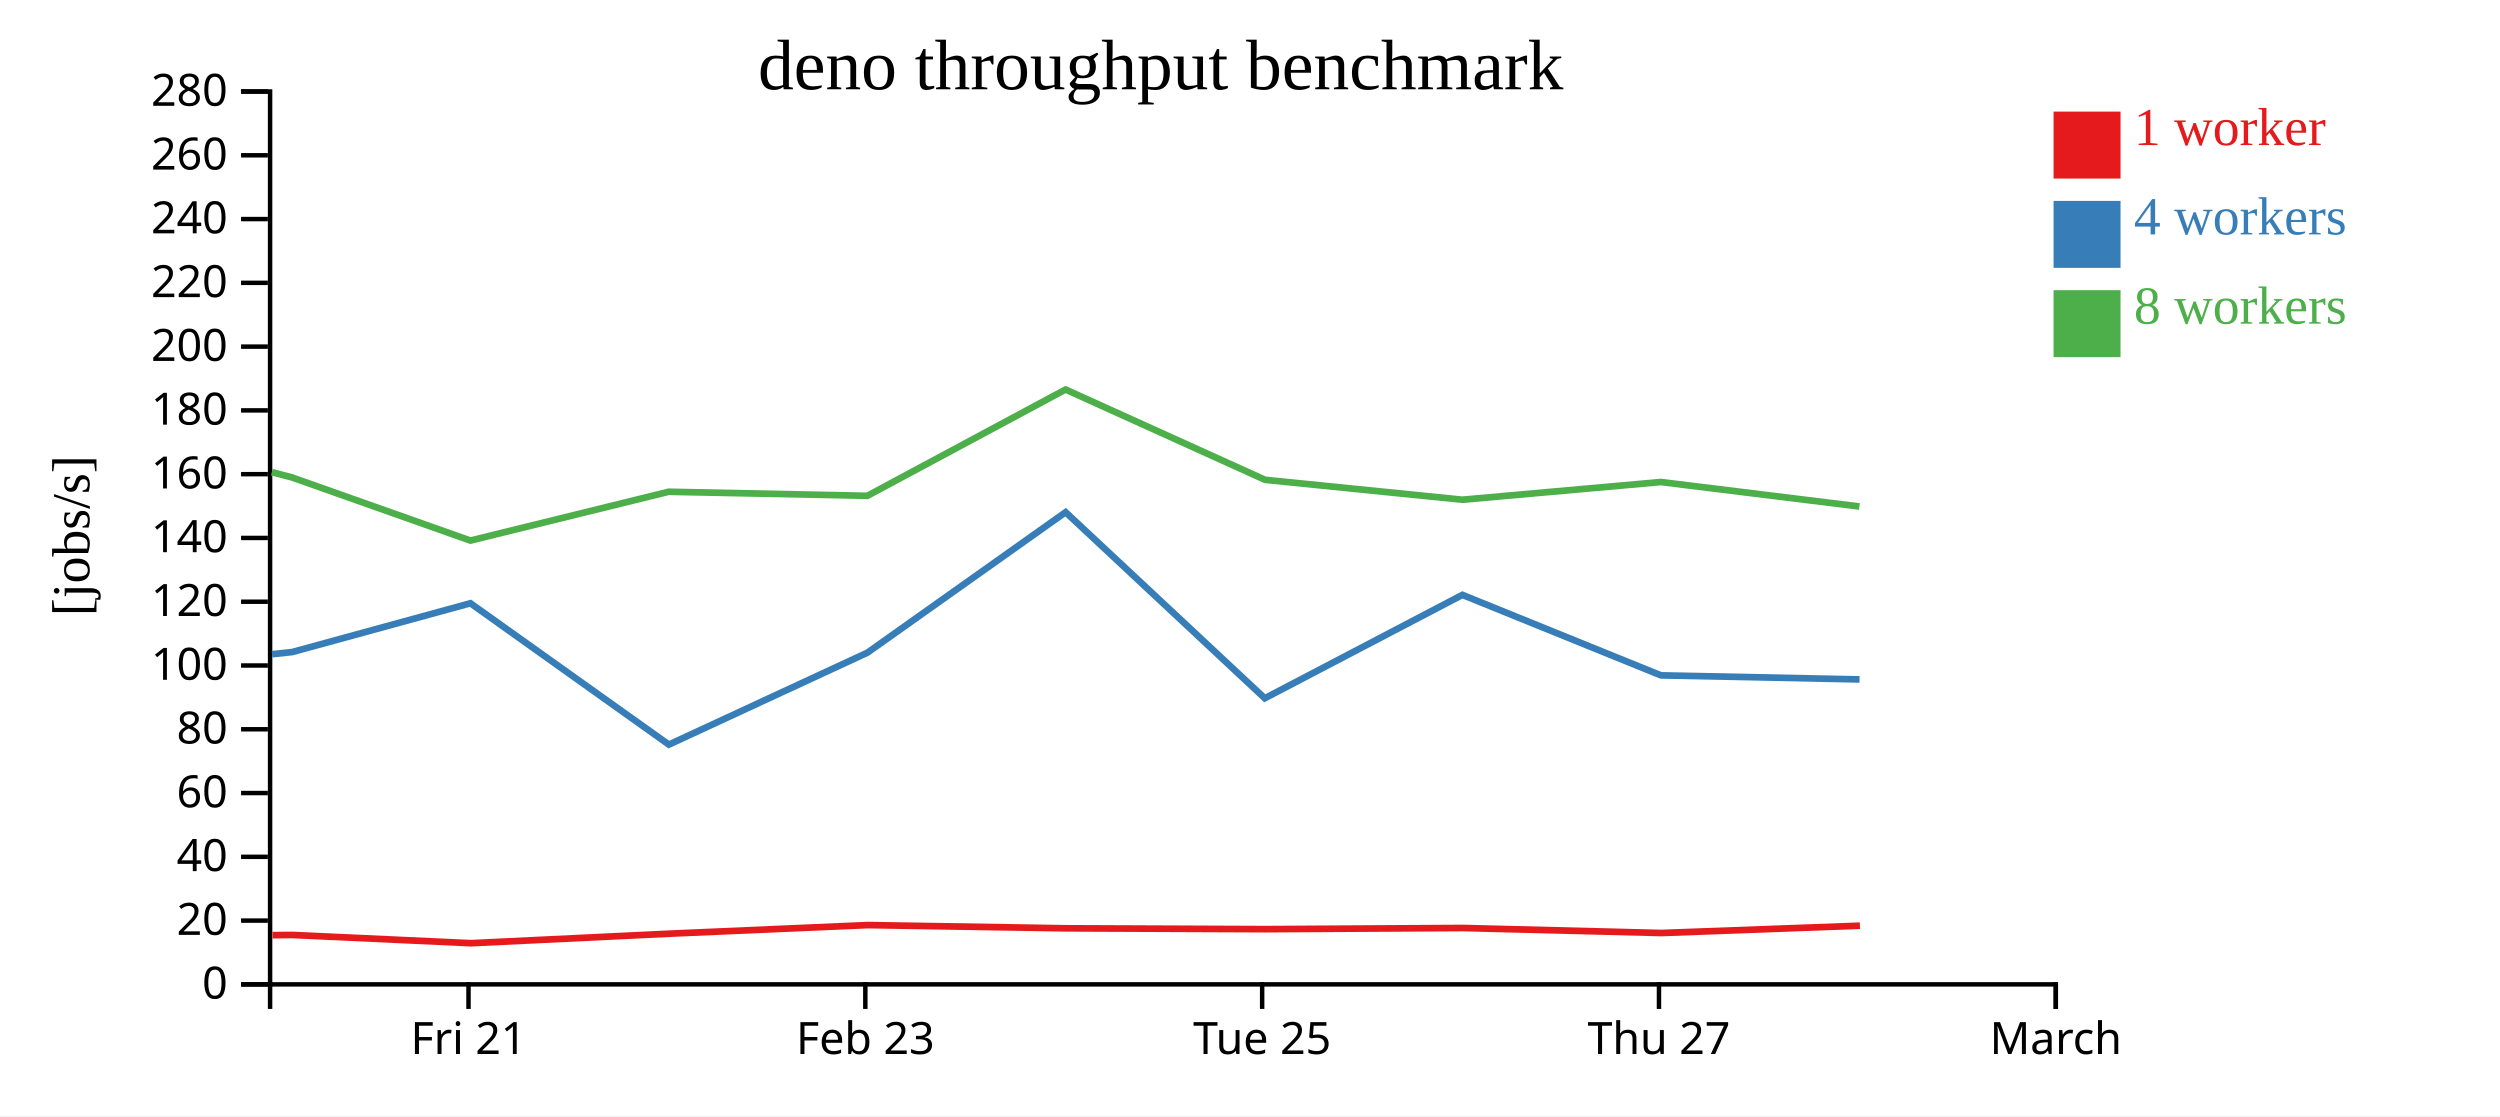
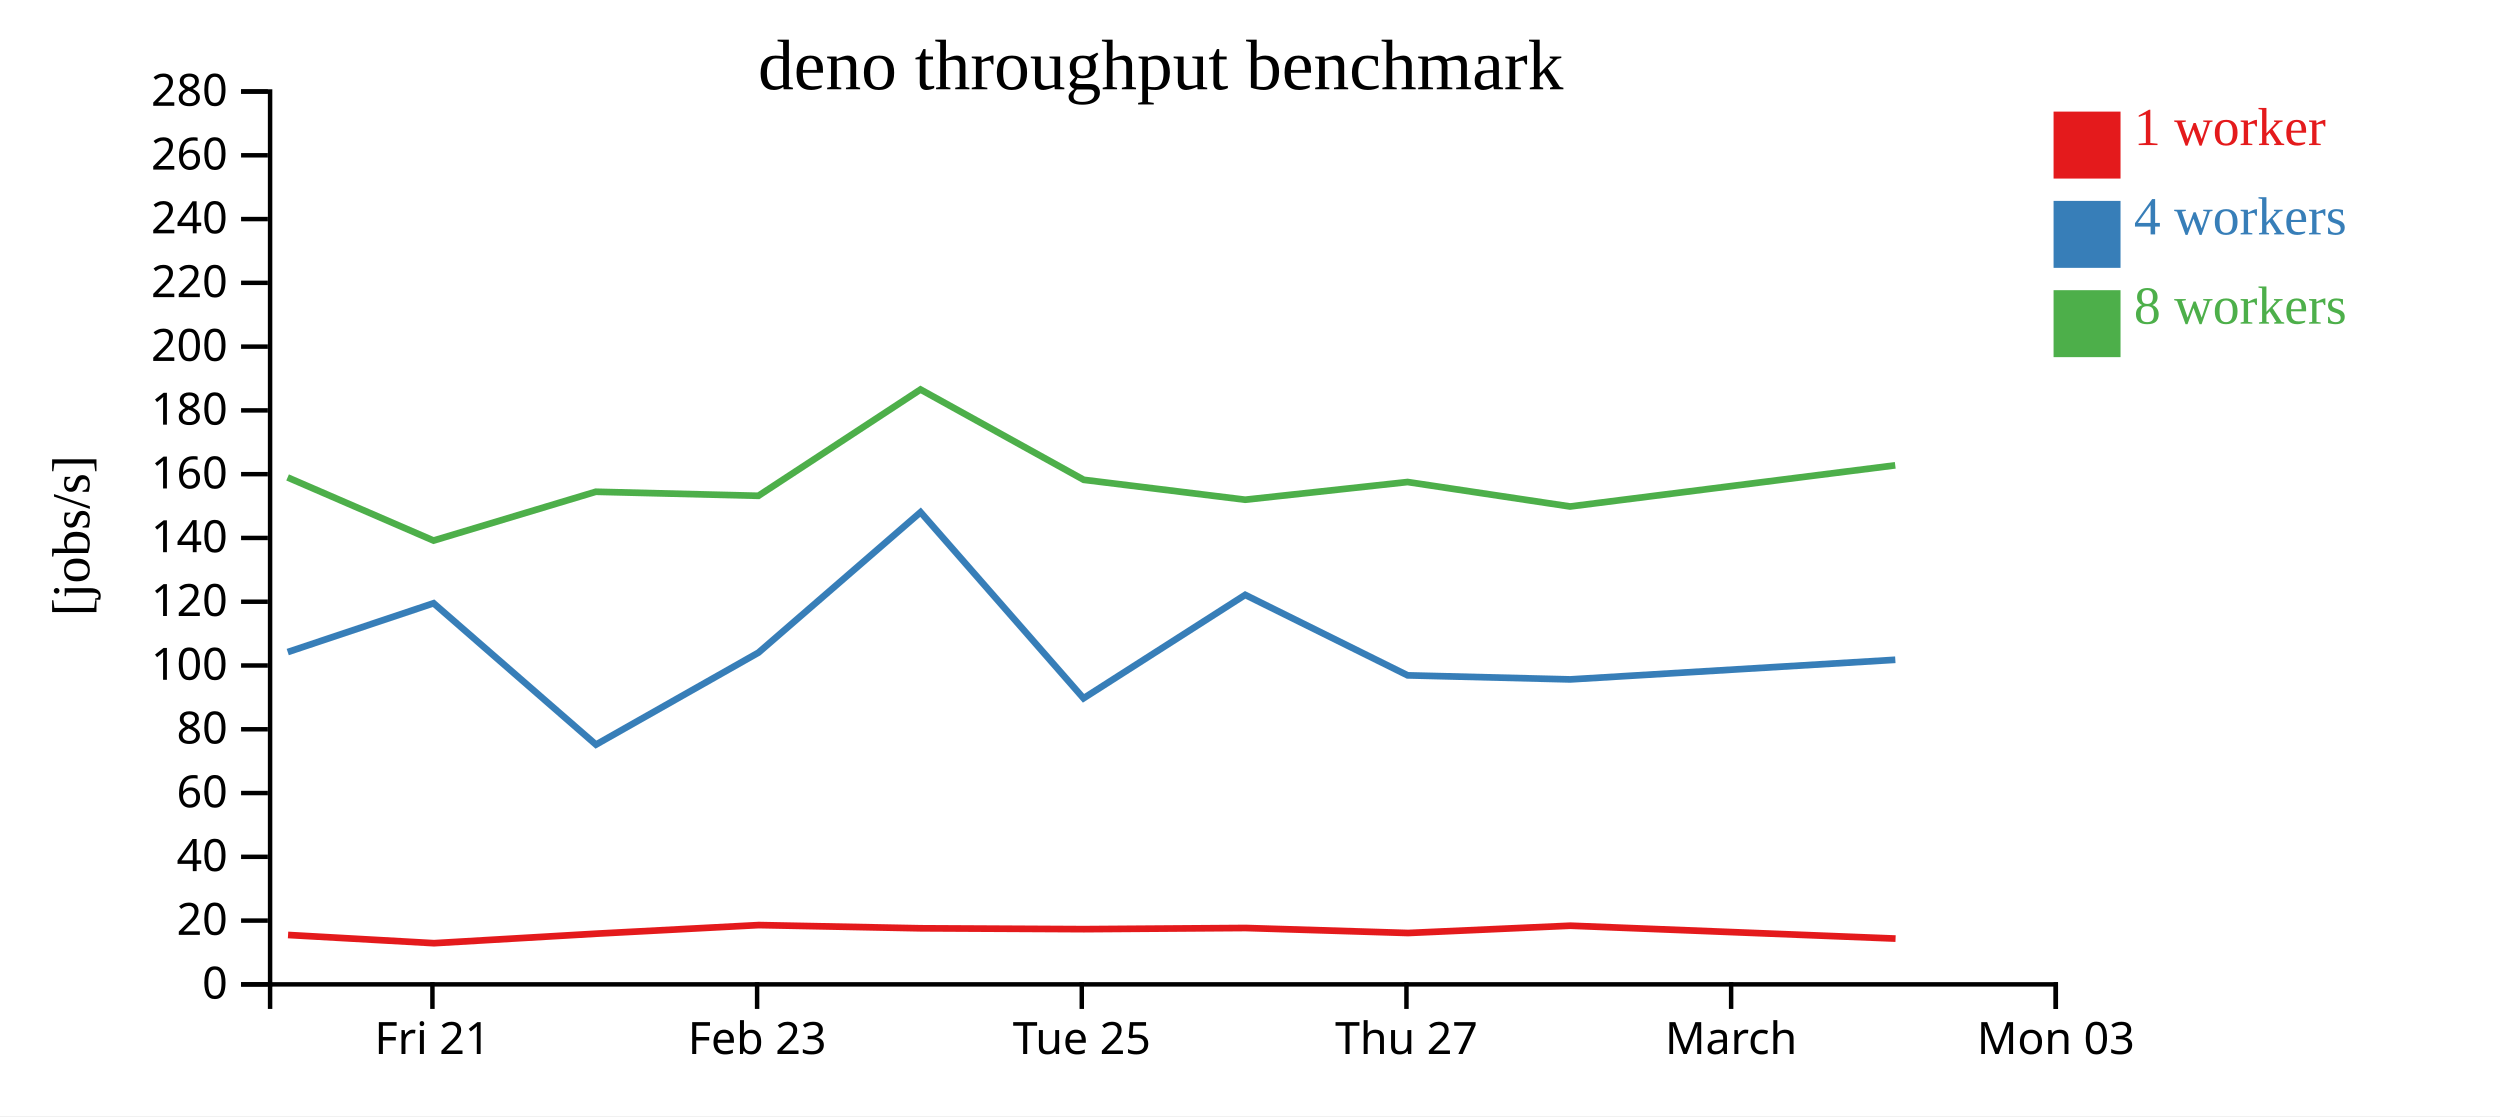
<svg xmlns="http://www.w3.org/2000/svg" width="560" height="250">
  <rect width="100%" height="100%" fill="white" />
  <g transform="translate(60,20)">
    <g transform="translate(0,200)" fill="none" font-size="10" font-family="sans-serif" text-anchor="middle">
      <path class="domain" stroke="currentColor" d="M0.5,6V0.5H400.5V6" />
-       <g class="tick" opacity="1" transform="translate(44.94444,0)">
+       <g class="tick" opacity="1" transform="translate(36.86364,0)">
        <line stroke="currentColor" y2="6" />
        <text fill="currentColor" y="9" dy="0.71em">Fri 21</text>
      </g>
-       <g class="tick" opacity="1" transform="translate(133.8333,0)">
+       <g class="tick" opacity="1" transform="translate(109.5909,0)">
        <line stroke="currentColor" y2="6" />
        <text fill="currentColor" y="9" dy="0.71em">Feb 23</text>
      </g>
-       <g class="tick" opacity="1" transform="translate(222.7222,0)">
+       <g class="tick" opacity="1" transform="translate(182.3182,0)">
        <line stroke="currentColor" y2="6" />
        <text fill="currentColor" y="9" dy="0.71em">Tue 25</text>
      </g>
-       <g class="tick" opacity="1" transform="translate(311.6111,0)">
+       <g class="tick" opacity="1" transform="translate(255.0455,0)">
        <line stroke="currentColor" y2="6" />
        <text fill="currentColor" y="9" dy="0.71em">Thu 27</text>
      </g>
+       <g class="tick" opacity="1" transform="translate(327.7727,0)">
+         <line stroke="currentColor" y2="6" />
+         <text fill="currentColor" y="9" dy="0.71em">March</text>
+       </g>
      <g class="tick" opacity="1" transform="translate(400.5,0)">
        <line stroke="currentColor" y2="6" />
-         <text fill="currentColor" y="9" dy="0.71em">March</text>
+         <text fill="currentColor" y="9" dy="0.71em">Mon 03</text>
      </g>
    </g>
    <g fill="none" font-size="10" font-family="sans-serif" text-anchor="end">
      <path class="domain" stroke="currentColor" d="M-6,200.5H0.5V0.5H-6" />
      <g class="tick" opacity="1" transform="translate(0,200.5)">
        <line stroke="currentColor" x2="-6" />
        <text fill="currentColor" x="-9" dy="0.32em">0</text>
      </g>
      <g class="tick" opacity="1" transform="translate(0,186.2143)">
        <line stroke="currentColor" x2="-6" />
        <text fill="currentColor" x="-9" dy="0.32em">20</text>
      </g>
      <g class="tick" opacity="1" transform="translate(0,171.9286)">
        <line stroke="currentColor" x2="-6" />
        <text fill="currentColor" x="-9" dy="0.32em">40</text>
      </g>
      <g class="tick" opacity="1" transform="translate(0,157.6429)">
        <line stroke="currentColor" x2="-6" />
        <text fill="currentColor" x="-9" dy="0.32em">60</text>
      </g>
      <g class="tick" opacity="1" transform="translate(0,143.3571)">
        <line stroke="currentColor" x2="-6" />
        <text fill="currentColor" x="-9" dy="0.32em">80</text>
      </g>
      <g class="tick" opacity="1" transform="translate(0,129.0714)">
        <line stroke="currentColor" x2="-6" />
        <text fill="currentColor" x="-9" dy="0.32em">100</text>
      </g>
      <g class="tick" opacity="1" transform="translate(0,114.7857)">
        <line stroke="currentColor" x2="-6" />
        <text fill="currentColor" x="-9" dy="0.32em">120</text>
      </g>
      <g class="tick" opacity="1" transform="translate(0,100.5)">
        <line stroke="currentColor" x2="-6" />
        <text fill="currentColor" x="-9" dy="0.32em">140</text>
      </g>
      <g class="tick" opacity="1" transform="translate(0,86.21429)">
        <line stroke="currentColor" x2="-6" />
        <text fill="currentColor" x="-9" dy="0.32em">160</text>
      </g>
      <g class="tick" opacity="1" transform="translate(0,71.92857)">
        <line stroke="currentColor" x2="-6" />
        <text fill="currentColor" x="-9" dy="0.32em">180</text>
      </g>
      <g class="tick" opacity="1" transform="translate(0,57.64286)">
        <line stroke="currentColor" x2="-6" />
        <text fill="currentColor" x="-9" dy="0.32em">200</text>
      </g>
      <g class="tick" opacity="1" transform="translate(0,43.35714)">
        <line stroke="currentColor" x2="-6" />
        <text fill="currentColor" x="-9" dy="0.32em">220</text>
      </g>
      <g class="tick" opacity="1" transform="translate(0,29.07143)">
        <line stroke="currentColor" x2="-6" />
        <text fill="currentColor" x="-9" dy="0.32em">240</text>
      </g>
      <g class="tick" opacity="1" transform="translate(0,14.78571)">
        <line stroke="currentColor" x2="-6" />
        <text fill="currentColor" x="-9" dy="0.32em">260</text>
      </g>
      <g class="tick" opacity="1" transform="translate(0,0.5)">
        <line stroke="currentColor" x2="-6" />
        <text fill="currentColor" x="-9" dy="0.32em">280</text>
      </g>
    </g>
    <text text-anchor="middle" style="font-size: 12px" transform="rotate(-90)" y="-40" x="-100">[jobs/s]</text>
    <text text-anchor="middle" style="font-size: 16px" y="0" x="200">deno throughput benchmark</text>
-     <path class="line" fill="none" stroke="#e41a1c" stroke-width="1.5" d="M1.04,189.477L5.526,189.432L45.492,191.277L89.918,189.145L134.399,187.218L178.805,187.94L223.438,188.131L267.679,187.87L312.17,188.993L356.624,187.358" />
-     <path class="line" fill="none" stroke="#377eb8" stroke-width="1.5" d="M0.933,126.544L5.44,126.062L45.374,115.128L89.826,146.793L134.311,126.19L178.696,94.731L223.309,136.414L267.576,113.252L312.039,131.279L356.543,132.188" />
-     <path class="line" fill="none" stroke="#4daf4a" stroke-width="1.5" d="M0.884,85.763L5.405,86.944L45.362,101.087L89.777,90.155L134.294,91.06L178.683,67.25L223.374,87.479L267.568,91.939L312.03,87.973L356.51,93.454" />
+     <path class="line" fill="none" stroke="#e41a1c" stroke-width="1.5" d="M4.522,189.432L37.221,191.277L73.569,189.145L109.963,187.218L146.295,187.94L182.813,188.131L219.01,187.87L255.412,188.993L291.783,187.358L364.607,190.245" />
+     <path class="line" fill="none" stroke="#377eb8" stroke-width="1.5" d="M4.451,126.062L37.125,115.128L73.494,146.793L109.891,126.19L146.206,94.731L182.707,136.414L218.926,113.252L255.304,131.279L291.717,132.188L364.552,127.792" />
+     <path class="line" fill="none" stroke="#4daf4a" stroke-width="1.5" d="M4.422,86.944L37.114,101.087L73.454,90.155L109.877,91.06L146.195,67.25L182.761,87.479L218.919,91.939L255.297,87.973L291.69,93.454L364.535,84.232" />
    <rect class="dot" x="400" y="5" width="15" height="15" style="fill: #e41a1c;" />
    <rect class="dot" x="400" y="25" width="15" height="15" style="fill: #377eb8;" />
    <rect class="dot" x="400" y="45" width="15" height="15" style="fill: #4daf4a;" />
    <text class="label" x="418" y="12.5" style="fill: #e41a1c; alignment-baseline: middle;" text-anchor="left">1 worker</text>
    <text class="label" x="418" y="32.5" style="fill: #377eb8; alignment-baseline: middle;" text-anchor="left">4 workers</text>
    <text class="label" x="418" y="52.5" style="fill: #4daf4a; alignment-baseline: middle;" text-anchor="left">8 workers</text>
  </g>
</svg>
